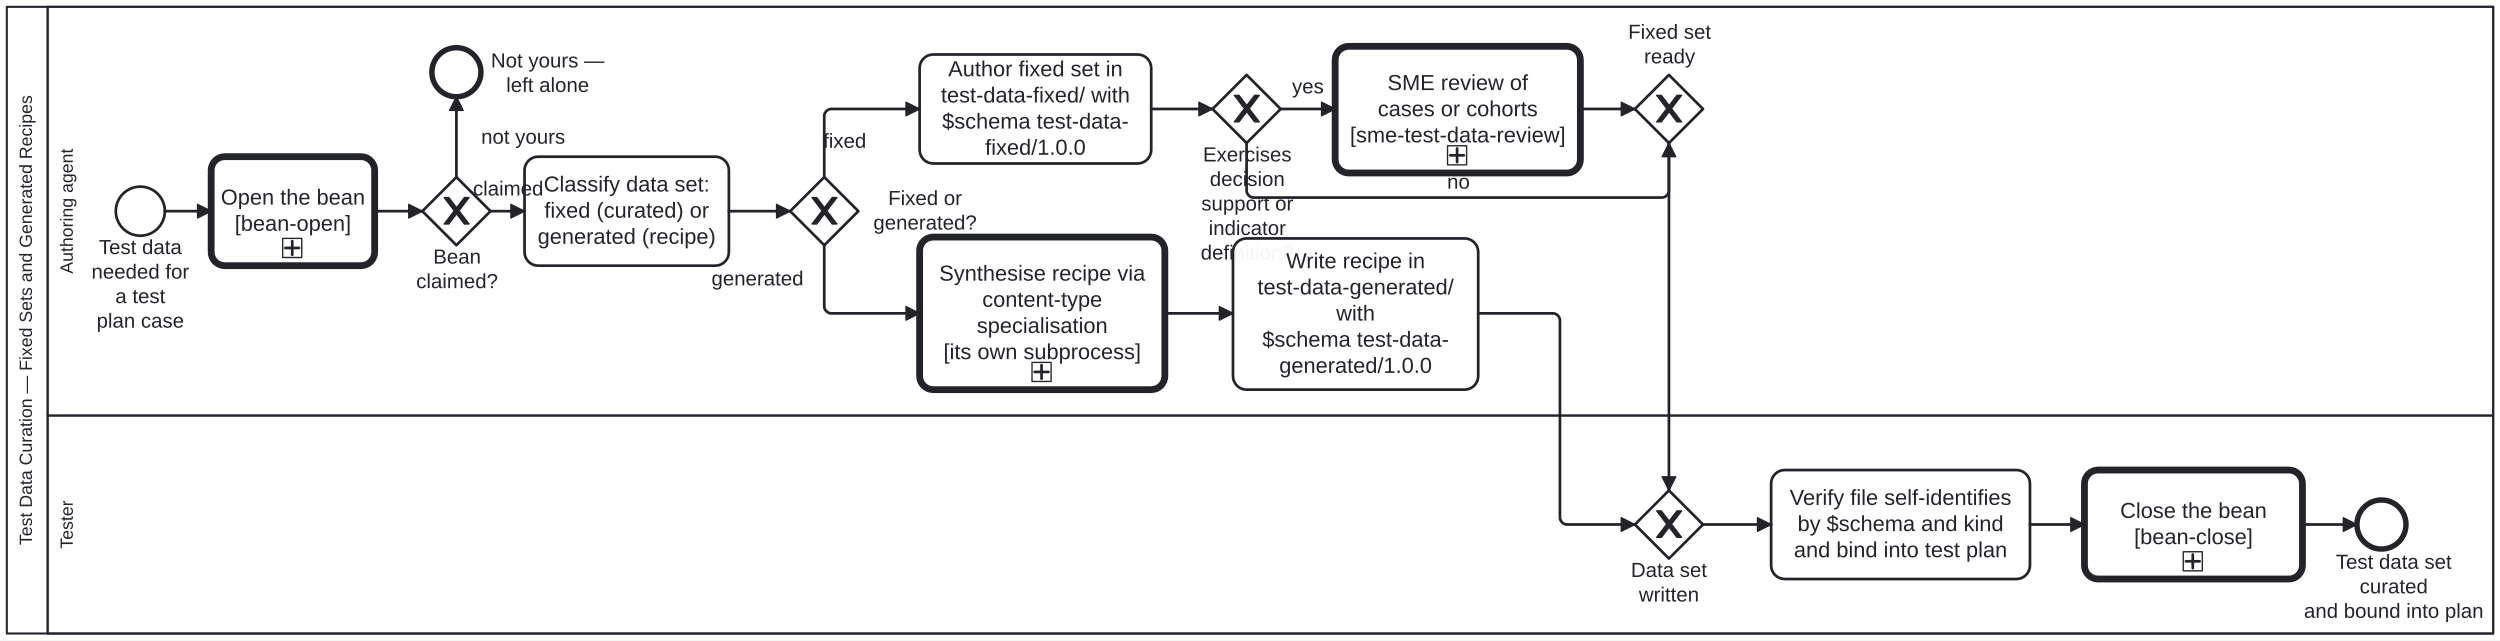
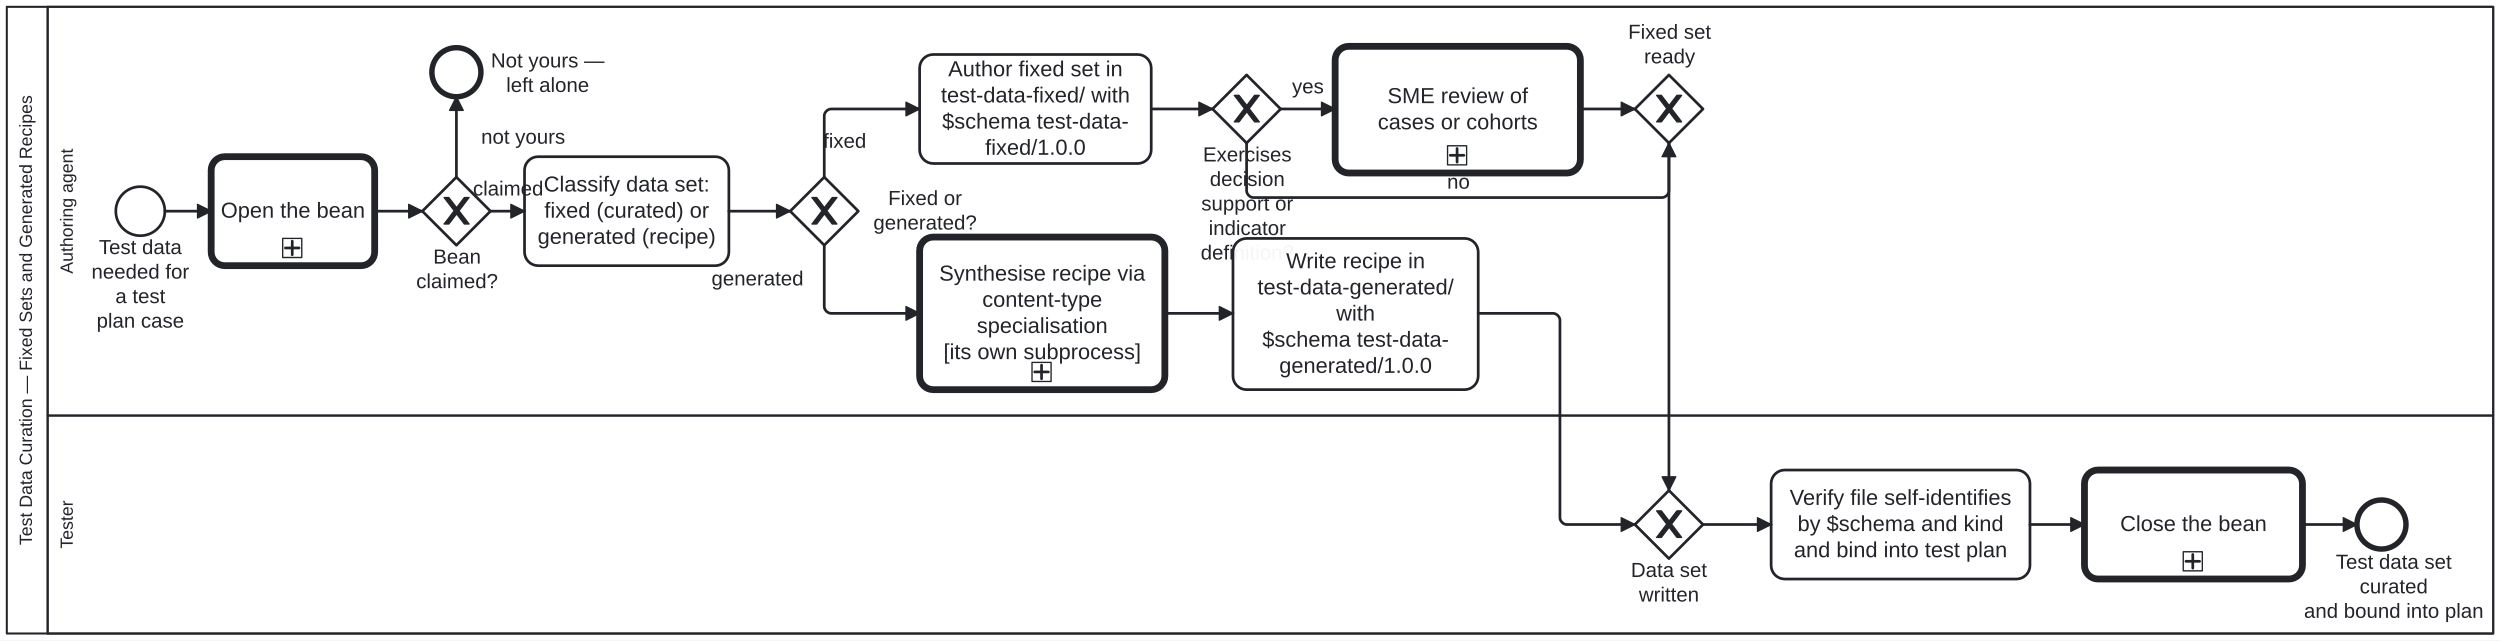
<svg xmlns="http://www.w3.org/2000/svg" width="100%" style="max-width:100%;height:auto" viewBox="115 55 1835 470" version="1.1">
  <rect x="115" y="55" width="1835" height="470" fill="#ffffff" />
  <g class="djs-group">
    <g class="djs-element djs-shape" data-element-id="Participant_TestDataCuration" style="display: block;" transform="matrix(1 0 0 1 120 60)">
      <g class="djs-visual">
        <rect x="0" y="0" width="1825" height="460" rx="0" ry="0" style="stroke-linecap: round; stroke-linejoin: round; stroke: rgb(34, 36, 42); stroke-width: 1.5px; fill: white; fill-opacity: 0.95;" />
        <path style="fill: none; stroke-linecap: round; stroke-linejoin: round; stroke: rgb(34, 36, 42); stroke-width: 1.5px;" d="M30,0L30,460" />
        <text lineHeight="1.05" class="djs-label" transform="matrix(-1.83697e-16 -1 1 -1.83697e-16 0 460)" style="font-family: Arial, sans-serif; font-size: 13px; font-weight: normal; fill: rgb(34, 36, 42);">
          <tspan x="64.888" y="18.413">Test Data Curation — Fixed Sets and Generated Recipes</tspan>
        </text>
      </g>
      <rect class="djs-hit djs-hit-all" x="0" y="0" width="1825" height="460" style="fill: none; stroke-opacity: 0; stroke: white; stroke-width: 15px;" />
    </g>
    <g class="djs-children">
      <g class="djs-group">
        <g class="djs-element djs-shape" data-element-id="Lane_Tester" style="display: block;" transform="matrix(1 0 0 1 150 360)">
          <g class="djs-visual">
            <rect x="0" y="0" width="1795" height="160" rx="0" ry="0" style="stroke-linecap: round; stroke-linejoin: round; stroke: rgb(34, 36, 42); stroke-width: 1.5px; fill: white; fill-opacity: 0.25;" />
            <text lineHeight="1.05" class="djs-label" transform="matrix(-1.83697e-16 -1 1 -1.83697e-16 0 160)" style="font-family: Arial, sans-serif; font-size: 13px; font-weight: normal; fill: rgb(34, 36, 42);">
              <tspan x="62.3" y="18.413">Tester</tspan>
            </text>
          </g>
          <rect class="djs-hit djs-hit-all" x="0" y="0" width="1795" height="160" style="fill: none; stroke-opacity: 0; stroke: white; stroke-width: 15px;" />
        </g>
      </g>
      <g class="djs-group">
        <g class="djs-element djs-shape" data-element-id="Lane_Author" style="display: block;" transform="matrix(1 0 0 1 150 60)">
          <g class="djs-visual">
            <rect x="0" y="0" width="1795" height="300" rx="0" ry="0" style="stroke-linecap: round; stroke-linejoin: round; stroke: rgb(34, 36, 42); stroke-width: 1.5px; fill: white; fill-opacity: 0.25;" />
            <text lineHeight="1.05" class="djs-label" transform="matrix(-1.83697e-16 -1 1 -1.83697e-16 0 300)" style="font-family: Arial, sans-serif; font-size: 13px; font-weight: normal; fill: rgb(34, 36, 42);">
              <tspan x="104.103" y="18.413">Authoring agent</tspan>
            </text>
          </g>
          <rect class="djs-hit djs-hit-all" x="0" y="0" width="1795" height="300" style="fill: none; stroke-opacity: 0; stroke: white; stroke-width: 15px;" />
        </g>
      </g>
      <g class="djs-group">
        <g class="djs-element djs-shape" data-element-id="Start_Curation" style="display: block;" transform="matrix(1 0 0 1 200 192)">
          <g class="djs-visual">
            <circle cx="18" cy="18" r="18" style="stroke-linecap: round; stroke-linejoin: round; stroke: rgb(34, 36, 42); stroke-width: 2px; fill: white; fill-opacity: 0.95;" />
          </g>
          <rect class="djs-hit djs-hit-all" x="0" y="0" width="36" height="36" style="fill: none; stroke-opacity: 0; stroke: white; stroke-width: 15px;" />
        </g>
      </g>
      <g class="djs-group">
        <g class="djs-element djs-shape" data-element-id="Start_Curation_label" style="display: block;" transform="matrix(1 0 0 1 182 228)">
          <g class="djs-visual">
            <text lineHeight="1.2" class="djs-label" style="font-family: Arial, sans-serif; font-size: 15px; font-weight: normal; fill: rgb(34, 36, 42);">
              <tspan x="5.564" y="13.5">Test data </tspan>
              <tspan x="0.137" y="31.5">needed for</tspan>
              <tspan x="17.656" y="49.5">a test </tspan>
              <tspan x="3.894" y="67.5">plan case</tspan>
            </text>
          </g>
          <rect class="djs-hit djs-hit-all" x="0" y="0" width="72" height="72" style="fill: none; stroke-opacity: 0; stroke: white; stroke-width: 15px;" />
        </g>
      </g>
      <g class="djs-group">
        <g class="djs-element djs-shape" data-element-id="Task_ClassifySet" style="display: block;" transform="matrix(1 0 0 1 500 170)">
          <g class="djs-visual">
            <rect x="0" y="0" width="150" height="80" rx="10" ry="10" style="stroke-linecap: round; stroke-linejoin: round; stroke: rgb(34, 36, 42); stroke-width: 2px; fill: white; fill-opacity: 0.95;" />
            <text lineHeight="1.2" class="djs-label" style="font-family: Arial, sans-serif; font-size: 16px; font-weight: normal; fill: rgb(34, 36, 42);">
              <tspan x="14.086" y="25.6">Classify data set:</tspan>
              <tspan x="14.531" y="44.8">fixed (curated) or</tspan>
              <tspan x="9.629" y="64">generated (recipe)</tspan>
            </text>
          </g>
          <rect class="djs-hit djs-hit-all" x="0" y="0" width="150" height="80" style="fill: none; stroke-opacity: 0; stroke: white; stroke-width: 15px;" />
        </g>
      </g>
      <g class="djs-group">
        <g class="djs-element djs-shape" data-element-id="GW_SetKind" style="display: block;" transform="matrix(1 0 0 1 695 185)">
          <g class="djs-visual">
            <polygon points="25,0 50,25 25,50 0,25" style="stroke-linecap: round; stroke-linejoin: round; stroke: rgb(34, 36, 42); stroke-width: 2px; fill: white; fill-opacity: 0.95;" />
            <path d="m 16,15 7.429,9.714 -7.429,9.714 3.429,0 5.714,-7.464 5.714,7.464 3.429,0 -7.429,-9.714 7.429,-9.714 -3.429,0 -5.714,7.464 -5.714,-7.464 -3.429,0 z" style="fill: rgb(34, 36, 42); stroke-linecap: round; stroke-linejoin: round; stroke: rgb(34, 36, 42); stroke-width: 1px;" />
          </g>
          <rect class="djs-hit djs-hit-all" x="0" y="0" width="50" height="50" style="fill: none; stroke-opacity: 0; stroke: white; stroke-width: 15px;" />
        </g>
      </g>
      <g class="djs-group">
        <g class="djs-element djs-shape" data-element-id="GW_SetKind_label" style="display: block;" transform="matrix(1 0 0 1 756 192)">
          <g class="djs-visual">
            <text lineHeight="1.2" class="djs-label" style="font-family: Arial, sans-serif; font-size: 15px; font-weight: normal; fill: rgb(34, 36, 42);">
              <tspan x="10.908" y="13.5">Fixed or</tspan>
              <tspan x="0.05" y="31.5">generated?</tspan>
            </text>
          </g>
          <rect class="djs-hit djs-hit-all" x="0" y="0" width="76" height="36" style="fill: none; stroke-opacity: 0; stroke: white; stroke-width: 15px;" />
        </g>
      </g>
      <g class="djs-group">
        <g class="djs-element djs-shape" data-element-id="Task_CurateFixed" style="display: block;" transform="matrix(1 0 0 1 790 95)">
          <g class="djs-visual">
            <rect x="0" y="0" width="170" height="80" rx="10" ry="10" style="stroke-linecap: round; stroke-linejoin: round; stroke: rgb(34, 36, 42); stroke-width: 2px; fill: white; fill-opacity: 0.95;" />
            <text lineHeight="1.2" class="djs-label" style="font-family: Arial, sans-serif; font-size: 16px; font-weight: normal; fill: rgb(34, 36, 42);">
              <tspan x="20.965" y="16">Author fixed set in</tspan>
              <tspan x="15.637" y="35.2">test-data-fixed/ with</tspan>
              <tspan x="16.523" y="54.4">$schema test-data-</tspan>
              <tspan x="48.086" y="73.6">fixed/1.0.0</tspan>
            </text>
          </g>
          <rect class="djs-hit djs-hit-all" x="0" y="0" width="170" height="80" style="fill: none; stroke-opacity: 0; stroke: white; stroke-width: 15px;" />
        </g>
      </g>
      <g class="djs-group">
        <g class="djs-element djs-shape" data-element-id="GW_NeedsSmeReview" style="display: block;" transform="matrix(1 0 0 1 1005 110)">
          <g class="djs-visual">
            <polygon points="25,0 50,25 25,50 0,25" style="stroke-linecap: round; stroke-linejoin: round; stroke: rgb(34, 36, 42); stroke-width: 2px; fill: white; fill-opacity: 0.95;" />
            <path d="m 16,15 7.429,9.714 -7.429,9.714 3.429,0 5.714,-7.464 5.714,7.464 3.429,0 -7.429,-9.714 7.429,-9.714 -3.429,0 -5.714,7.464 -5.714,-7.464 -3.429,0 z" style="fill: rgb(34, 36, 42); stroke-linecap: round; stroke-linejoin: round; stroke: rgb(34, 36, 42); stroke-width: 1px;" />
          </g>
          <rect class="djs-hit djs-hit-all" x="0" y="0" width="50" height="50" style="fill: none; stroke-opacity: 0; stroke: white; stroke-width: 15px;" />
        </g>
      </g>
      <g class="djs-group">
        <g class="djs-element djs-shape" data-element-id="GW_NeedsSmeReview_label" style="display: block;" transform="matrix(1 0 0 1 996 160)">
          <g class="djs-visual">
            <text lineHeight="1.2" class="djs-label" style="font-family: Arial, sans-serif; font-size: 15px; font-weight: normal; fill: rgb(34, 36, 42);">
              <tspan x="1.991" y="13.5">Exercises</tspan>
              <tspan x="6.983" y="31.5">decision</tspan>
              <tspan x="0.732" y="49.5">support or</tspan>
              <tspan x="6.152" y="67.5">indicator</tspan>
              <tspan x="0.307" y="85.5">definition?</tspan>
            </text>
          </g>
          <rect class="djs-hit djs-hit-all" x="0" y="0" width="69" height="90" style="fill: none; stroke-opacity: 0; stroke: white; stroke-width: 15px;" />
        </g>
      </g>
      <g class="djs-group">
        <a class="fa-subprocess-link" href="https://litlfred.github.io/folio-assistant/cat-harness/process/Process_SmeTestDataReview" target="_top">
          <g class="djs-element djs-shape" data-element-id="Call_SmeReview" style="display: block;" transform="matrix(1 0 0 1 1095 89)">
            <g class="djs-visual">
              <rect x="0" y="0" width="180" height="93" rx="10" ry="10" style="stroke-linecap: round; stroke-linejoin: round; stroke: rgb(34, 36, 42); stroke-width: 5px; fill: white; fill-opacity: 0.95;" />
              <text lineHeight="1.2" class="djs-label" style="font-family: Arial, sans-serif; font-size: 16px; font-weight: normal; fill: rgb(34, 36, 42);">
-                 <tspan x="38.43" y="32.1">SME review of</tspan>
-                 <tspan x="31.309" y="51.3">cases or cohorts</tspan>
-                 <tspan x="10.867" y="70.5">[sme-test-data-review]</tspan>
+                 <tspan x="38.43" y="41.7">SME review of</tspan>
+                 <tspan x="31.309" y="60.9">cases or cohorts</tspan>
              </text>
              <rect x="0" y="0" width="14" height="14" rx="0" ry="0" style="stroke-linecap: round; stroke-linejoin: round; stroke: rgb(34, 36, 42); stroke-width: 1px; fill: white;" transform="matrix(1 0 0 1 82.5 73)" />
              <path data-marker="sub-process" d="m82.5,73 m 7,2 l 0,10 m -5,-5 l 10,0" style="fill: white; stroke-linecap: round; stroke-linejoin: round; stroke: rgb(34, 36, 42); stroke-width: 2px;" />
            </g>
            <rect class="djs-hit djs-hit-all" x="0" y="0" width="180" height="93" style="fill: none; stroke-opacity: 0; stroke: white; stroke-width: 15px;" />
          </g>
        </a>
      </g>
      <g class="djs-group">
        <g class="djs-element djs-shape" data-element-id="GW_JoinFixed" style="display: block;" transform="matrix(1 0 0 1 1315 110)">
          <g class="djs-visual">
            <polygon points="25,0 50,25 25,50 0,25" style="stroke-linecap: round; stroke-linejoin: round; stroke: rgb(34, 36, 42); stroke-width: 2px; fill: white; fill-opacity: 0.95;" />
            <path d="m 16,15 7.429,9.714 -7.429,9.714 3.429,0 5.714,-7.464 5.714,7.464 3.429,0 -7.429,-9.714 7.429,-9.714 -3.429,0 -5.714,7.464 -5.714,-7.464 -3.429,0 z" style="fill: rgb(34, 36, 42); stroke-linecap: round; stroke-linejoin: round; stroke: rgb(34, 36, 42); stroke-width: 1px;" />
          </g>
          <rect class="djs-hit djs-hit-all" x="0" y="0" width="50" height="50" style="fill: none; stroke-opacity: 0; stroke: white; stroke-width: 15px;" />
        </g>
      </g>
      <g class="djs-group">
        <g class="djs-element djs-shape" data-element-id="GW_JoinFixed_label" style="display: block;" transform="matrix(1 0 0 1 1310 70)">
          <g class="djs-visual">
            <text lineHeight="1.2" class="djs-label" style="font-family: Arial, sans-serif; font-size: 15px; font-weight: normal; fill: rgb(34, 36, 42);">
              <tspan x="0.072" y="13.5">Fixed set</tspan>
              <tspan x="11.739" y="31.5">ready</tspan>
            </text>
          </g>
          <rect class="djs-hit djs-hit-all" x="0" y="0" width="61" height="36" style="fill: none; stroke-opacity: 0; stroke: white; stroke-width: 15px;" />
        </g>
      </g>
      <g class="djs-group">
        <g class="djs-element djs-shape" data-element-id="Call_ContentTypeSpecialisation" style="display: block;" transform="matrix(1 0 0 1 790 229)">
          <g class="djs-visual">
            <rect x="0" y="0" width="180" height="112" rx="10" ry="10" style="stroke-linecap: round; stroke-linejoin: round; stroke: rgb(34, 36, 42); stroke-width: 5px; fill: white; fill-opacity: 0.95;" />
            <text lineHeight="1.2" class="djs-label" style="font-family: Arial, sans-serif; font-size: 16px; font-weight: normal; fill: rgb(34, 36, 42);">
              <tspan x="14.406" y="32">Synthesise recipe via</tspan>
              <tspan x="45.973" y="51.2">content-type </tspan>
              <tspan x="41.973" y="70.4">specialisation</tspan>
              <tspan x="17.523" y="89.6">[its own subprocess]</tspan>
            </text>
            <rect x="0" y="0" width="14" height="14" rx="0" ry="0" style="stroke-linecap: round; stroke-linejoin: round; stroke: rgb(34, 36, 42); stroke-width: 1px; fill: white;" transform="matrix(1 0 0 1 82.5 92)" />
            <path data-marker="sub-process" d="m82.5,92 m 7,2 l 0,10 m -5,-5 l 10,0" style="fill: white; stroke-linecap: round; stroke-linejoin: round; stroke: rgb(34, 36, 42); stroke-width: 2px;" />
          </g>
          <rect class="djs-hit djs-hit-all" x="0" y="0" width="180" height="112" style="fill: none; stroke-opacity: 0; stroke: white; stroke-width: 15px;" />
        </g>
      </g>
      <g class="djs-group">
        <g class="djs-element djs-shape" data-element-id="Task_WriteRecipe" style="display: block;" transform="matrix(1 0 0 1 1020 230)">
          <g class="djs-visual">
            <rect x="0" y="0" width="180" height="111" rx="10" ry="10" style="stroke-linecap: round; stroke-linejoin: round; stroke: rgb(34, 36, 42); stroke-width: 2px; fill: white; fill-opacity: 0.95;" />
            <text lineHeight="1.2" class="djs-label" style="font-family: Arial, sans-serif; font-size: 16px; font-weight: normal; fill: rgb(34, 36, 42);">
              <tspan x="39.02" y="21.9">Write recipe in</tspan>
              <tspan x="17.953" y="41.1">test-data-generated/ </tspan>
              <tspan x="75.773" y="60.3">with</tspan>
              <tspan x="21.523" y="79.5">$schema test-data-</tspan>
              <tspan x="33.953" y="98.7">generated/1.0.0</tspan>
            </text>
          </g>
          <rect class="djs-hit djs-hit-all" x="0" y="0" width="180" height="111" style="fill: none; stroke-opacity: 0; stroke: white; stroke-width: 15px;" />
        </g>
      </g>
      <g class="djs-group">
        <g class="djs-element djs-shape" data-element-id="GW_MergeKind" style="display: block;" transform="matrix(1 0 0 1 1315 415)">
          <g class="djs-visual">
            <polygon points="25,0 50,25 25,50 0,25" style="stroke-linecap: round; stroke-linejoin: round; stroke: rgb(34, 36, 42); stroke-width: 2px; fill: white; fill-opacity: 0.95;" />
            <path d="m 16,15 7.429,9.714 -7.429,9.714 3.429,0 5.714,-7.464 5.714,7.464 3.429,0 -7.429,-9.714 7.429,-9.714 -3.429,0 -5.714,7.464 -5.714,-7.464 -3.429,0 z" style="fill: rgb(34, 36, 42); stroke-linecap: round; stroke-linejoin: round; stroke: rgb(34, 36, 42); stroke-width: 1px;" />
          </g>
          <rect class="djs-hit djs-hit-all" x="0" y="0" width="50" height="50" style="fill: none; stroke-opacity: 0; stroke: white; stroke-width: 15px;" />
        </g>
      </g>
      <g class="djs-group">
        <g class="djs-element djs-shape" data-element-id="GW_MergeKind_label" style="display: block;" transform="matrix(1 0 0 1 1312 465)">
          <g class="djs-visual">
            <text lineHeight="1.2" class="djs-label" style="font-family: Arial, sans-serif; font-size: 15px; font-weight: normal; fill: rgb(34, 36, 42);">
              <tspan x="0.069" y="13.5">Data set</tspan>
              <tspan x="5.91" y="31.5">written</tspan>
            </text>
          </g>
          <rect class="djs-hit djs-hit-all" x="0" y="0" width="56" height="36" style="fill: none; stroke-opacity: 0; stroke: white; stroke-width: 15px;" />
        </g>
      </g>
      <g class="djs-group">
        <g class="djs-element djs-shape" data-element-id="Task_VerifySelfIdentifying" style="display: block;" transform="matrix(1 0 0 1 1415 400)">
          <g class="djs-visual">
            <rect x="0" y="0" width="190" height="80" rx="10" ry="10" style="stroke-linecap: round; stroke-linejoin: round; stroke: rgb(34, 36, 42); stroke-width: 2px; fill: white; fill-opacity: 0.95;" />
            <text lineHeight="1.2" class="djs-label" style="font-family: Arial, sans-serif; font-size: 16px; font-weight: normal; fill: rgb(34, 36, 42);">
              <tspan x="13.633" y="25.6">Verify file self-identifies</tspan>
              <tspan x="19.398" y="44.8">by $schema and kind</tspan>
              <tspan x="16.719" y="64">and bind into test plan</tspan>
            </text>
          </g>
          <rect class="djs-hit djs-hit-all" x="0" y="0" width="190" height="80" style="fill: none; stroke-opacity: 0; stroke: white; stroke-width: 15px;" />
        </g>
      </g>
      <g class="djs-group">
        <g class="djs-element djs-shape" data-element-id="End_Curated" style="display: block;" transform="matrix(1 0 0 1 1845 422)">
          <g class="djs-visual">
            <circle cx="18" cy="18" r="18" style="stroke-linecap: round; stroke-linejoin: round; stroke: rgb(34, 36, 42); stroke-width: 4px; fill: white; fill-opacity: 0.95;" />
          </g>
          <rect class="djs-hit djs-hit-all" x="0" y="0" width="36" height="36" style="fill: none; stroke-opacity: 0; stroke: white; stroke-width: 15px;" />
        </g>
      </g>
      <g class="djs-group">
        <g class="djs-element djs-shape" data-element-id="End_Curated_label" style="display: block;" transform="matrix(1 0 0 1 1806 459)">
          <g class="djs-visual">
            <text lineHeight="1.2" class="djs-label" style="font-family: Arial, sans-serif; font-size: 15px; font-weight: normal; fill: rgb(34, 36, 42);">
              <tspan x="23.476" y="13.5">Test data set </tspan>
              <tspan x="40.984" y="31.5">curated</tspan>
              <tspan x="0.108" y="49.5">and bound into plan</tspan>
            </text>
          </g>
          <rect class="djs-hit djs-hit-all" x="0" y="0" width="132" height="54" style="fill: none; stroke-opacity: 0; stroke: white; stroke-width: 15px;" />
        </g>
      </g>
      <g class="djs-group">
        <a class="fa-subprocess-link" href="https://litlfred.github.io/folio-assistant/cat-harness/process/Process_BeanOpen" target="_top">
          <g class="djs-element djs-shape" data-element-id="Call_BeanOpen" style="display: block;" transform="matrix(1 0 0 1 270 170)">
            <g class="djs-visual">
              <rect x="0" y="0" width="120" height="80" rx="10" ry="10" style="stroke-linecap: round; stroke-linejoin: round; stroke: rgb(34, 36, 42); stroke-width: 5px; fill: white; fill-opacity: 0.95;" />
              <text lineHeight="1.2" class="djs-label" style="font-family: Arial, sans-serif; font-size: 16px; font-weight: normal; fill: rgb(34, 36, 42);">
-                 <tspan x="7.066" y="35.2">Open the bean</tspan>
-                 <tspan x="17.297" y="54.4">[bean-open]</tspan>
+                 <tspan x="7.066" y="44.8">Open the bean</tspan>
              </text>
              <rect x="0" y="0" width="14" height="14" rx="0" ry="0" style="stroke-linecap: round; stroke-linejoin: round; stroke: rgb(34, 36, 42); stroke-width: 1px; fill: white;" transform="matrix(1 0 0 1 52.5 60)" />
              <path data-marker="sub-process" d="m52.5,60 m 7,2 l 0,10 m -5,-5 l 10,0" style="fill: white; stroke-linecap: round; stroke-linejoin: round; stroke: rgb(34, 36, 42); stroke-width: 2px;" />
            </g>
            <rect class="djs-hit djs-hit-all" x="0" y="0" width="120" height="80" style="fill: none; stroke-opacity: 0; stroke: white; stroke-width: 15px;" />
          </g>
        </a>
      </g>
      <g class="djs-group">
        <g class="djs-element djs-shape" data-element-id="GW_BeanYours" style="display: block;" transform="matrix(1 0 0 1 425 185)">
          <g class="djs-visual">
            <polygon points="25,0 50,25 25,50 0,25" style="stroke-linecap: round; stroke-linejoin: round; stroke: rgb(34, 36, 42); stroke-width: 2px; fill: white; fill-opacity: 0.95;" />
            <path d="m 16,15 7.429,9.714 -7.429,9.714 3.429,0 5.714,-7.464 5.714,7.464 3.429,0 -7.429,-9.714 7.429,-9.714 -3.429,0 -5.714,7.464 -5.714,-7.464 -3.429,0 z" style="fill: rgb(34, 36, 42); stroke-linecap: round; stroke-linejoin: round; stroke: rgb(34, 36, 42); stroke-width: 1px;" />
          </g>
          <rect class="djs-hit djs-hit-all" x="0" y="0" width="50" height="50" style="fill: none; stroke-opacity: 0; stroke: white; stroke-width: 15px;" />
        </g>
      </g>
      <g class="djs-group">
        <g class="djs-element djs-shape" data-element-id="GW_BeanYours_label" style="display: block;" transform="matrix(1 0 0 1 420 235)">
          <g class="djs-visual">
            <text lineHeight="1.2" class="djs-label" style="font-family: Arial, sans-serif; font-size: 15px; font-weight: normal; fill: rgb(34, 36, 42);">
              <tspan x="12.984" y="13.5">Bean </tspan>
              <tspan x="0.485" y="31.5">claimed?</tspan>
            </text>
          </g>
          <rect class="djs-hit djs-hit-all" x="0" y="0" width="61" height="36" style="fill: none; stroke-opacity: 0; stroke: white; stroke-width: 15px;" />
        </g>
      </g>
      <g class="djs-group">
        <g class="djs-element djs-shape" data-element-id="End_BeanNotYours" style="display: block;" transform="matrix(1 0 0 1 432 90)">
          <g class="djs-visual">
            <circle cx="18" cy="18" r="18" style="stroke-linecap: round; stroke-linejoin: round; stroke: rgb(34, 36, 42); stroke-width: 4px; fill: white; fill-opacity: 0.95;" />
          </g>
          <rect class="djs-hit djs-hit-all" x="0" y="0" width="36" height="36" style="fill: none; stroke-opacity: 0; stroke: white; stroke-width: 15px;" />
        </g>
      </g>
      <g class="djs-group">
        <g class="djs-element djs-shape" data-element-id="End_BeanNotYours_label" style="display: block;" transform="matrix(1 0 0 1 475 91)">
          <g class="djs-visual">
            <text lineHeight="1.2" class="djs-label" style="font-family: Arial, sans-serif; font-size: 15px; font-weight: normal; fill: rgb(34, 36, 42);">
              <tspan x="0.322" y="13.5">Not yours —</tspan>
              <tspan x="11.561" y="31.5">left alone</tspan>
            </text>
          </g>
          <rect class="djs-hit djs-hit-all" x="0" y="0" width="84" height="36" style="fill: none; stroke-opacity: 0; stroke: white; stroke-width: 15px;" />
        </g>
      </g>
      <g class="djs-group">
        <a class="fa-subprocess-link" href="https://litlfred.github.io/folio-assistant/cat-harness/process/Process_BeanClose" target="_top">
          <g class="djs-element djs-shape" data-element-id="Call_BeanClose" style="display: block;" transform="matrix(1 0 0 1 1645 400)">
            <g class="djs-visual">
              <rect x="0" y="0" width="160" height="80" rx="10" ry="10" style="stroke-linecap: round; stroke-linejoin: round; stroke: rgb(34, 36, 42); stroke-width: 5px; fill: white; fill-opacity: 0.95;" />
              <text lineHeight="1.2" class="djs-label" style="font-family: Arial, sans-serif; font-size: 16px; font-weight: normal; fill: rgb(34, 36, 42);">
-                 <tspan x="26.184" y="35.2">Close the bean</tspan>
-                 <tspan x="36.418" y="54.4">[bean-close]</tspan>
+                 <tspan x="26.184" y="44.8">Close the bean</tspan>
              </text>
              <rect x="0" y="0" width="14" height="14" rx="0" ry="0" style="stroke-linecap: round; stroke-linejoin: round; stroke: rgb(34, 36, 42); stroke-width: 1px; fill: white;" transform="matrix(1 0 0 1 72.5 60)" />
              <path data-marker="sub-process" d="m72.5,60 m 7,2 l 0,10 m -5,-5 l 10,0" style="fill: white; stroke-linecap: round; stroke-linejoin: round; stroke: rgb(34, 36, 42); stroke-width: 2px;" />
            </g>
            <rect class="djs-hit djs-hit-all" x="0" y="0" width="160" height="80" style="fill: none; stroke-opacity: 0; stroke: white; stroke-width: 15px;" />
          </g>
        </a>
      </g>
      <g class="djs-group">
        <g class="djs-element djs-connection" data-element-id="Flow_1" style="display: block;">
          <g class="djs-visual">
            <defs>
              <marker id="folio-marker-1" viewBox="0 0 20 20" refX="11" refY="10" markerWidth="10" markerHeight="10" orient="auto">
                <path d="M 1 5 L 11 10 L 1 15 Z" style="stroke-linecap: round; stroke-linejoin: round; stroke: rgb(34, 36, 42); stroke-width: 1px; fill: rgb(34, 36, 42);" />
              </marker>
            </defs>
            <path data-corner-radius="5" style="fill: none; stroke-linecap: round; stroke-linejoin: round; stroke: rgb(34, 36, 42); stroke-width: 2px; marker-end: url('#folio-marker-1');" d="M236,210L270,210" />
          </g>
          <path d="M236,210L270,210" class="djs-hit djs-hit-stroke" style="fill: none; stroke-opacity: 0; stroke: white; stroke-width: 15px;" />
        </g>
      </g>
      <g class="djs-group">
        <g class="djs-element djs-connection" data-element-id="SF_Bean_2" style="display: block;">
          <g class="djs-visual">
            <defs>
              <marker id="folio-marker-2" viewBox="0 0 20 20" refX="11" refY="10" markerWidth="10" markerHeight="10" orient="auto">
                <path d="M 1 5 L 11 10 L 1 15 Z" style="stroke-linecap: round; stroke-linejoin: round; stroke: rgb(34, 36, 42); stroke-width: 1px; fill: rgb(34, 36, 42);" />
              </marker>
            </defs>
            <path data-corner-radius="5" style="fill: none; stroke-linecap: round; stroke-linejoin: round; stroke: rgb(34, 36, 42); stroke-width: 2px; marker-end: url('#folio-marker-2');" d="M390,210L425,210" />
          </g>
          <path d="M390,210L425,210" class="djs-hit djs-hit-stroke" style="fill: none; stroke-opacity: 0; stroke: white; stroke-width: 15px;" />
        </g>
      </g>
      <g class="djs-group">
        <g class="djs-element djs-connection" data-element-id="SF_Bean_1" style="display: block;">
          <g class="djs-visual">
            <defs>
              <marker id="folio-marker-3" viewBox="0 0 20 20" refX="11" refY="10" markerWidth="10" markerHeight="10" orient="auto">
                <path d="M 1 5 L 11 10 L 1 15 Z" style="stroke-linecap: round; stroke-linejoin: round; stroke: rgb(34, 36, 42); stroke-width: 1px; fill: rgb(34, 36, 42);" />
              </marker>
            </defs>
            <path data-corner-radius="5" style="fill: none; stroke-linecap: round; stroke-linejoin: round; stroke: rgb(34, 36, 42); stroke-width: 2px; marker-end: url('#folio-marker-3');" d="M475,210L500,210" />
          </g>
          <path d="M475,210L500,210" class="djs-hit djs-hit-stroke" style="fill: none; stroke-opacity: 0; stroke: white; stroke-width: 15px;" />
        </g>
      </g>
      <g class="djs-group">
        <g class="djs-element djs-shape" data-element-id="SF_Bean_1_label" style="display: block;" transform="matrix(1 0 0 1 462 185)">
          <g class="djs-visual">
            <text lineHeight="1.2" class="djs-label" style="font-family: Arial, sans-serif; font-size: 15px; font-weight: normal; fill: rgb(34, 36, 42);">
              <tspan x="0.156" y="13.5">claimed</tspan>
            </text>
          </g>
          <rect class="djs-hit djs-hit-all" x="0" y="0" width="52" height="18" style="fill: none; stroke-opacity: 0; stroke: white; stroke-width: 15px;" />
        </g>
      </g>
      <g class="djs-group">
        <g class="djs-element djs-connection" data-element-id="SF_Bean_3" style="display: block;">
          <g class="djs-visual">
            <defs>
              <marker id="folio-marker-4" viewBox="0 0 20 20" refX="11" refY="10" markerWidth="10" markerHeight="10" orient="auto">
                <path d="M 1 5 L 11 10 L 1 15 Z" style="stroke-linecap: round; stroke-linejoin: round; stroke: rgb(34, 36, 42); stroke-width: 1px; fill: rgb(34, 36, 42);" />
              </marker>
            </defs>
            <path data-corner-radius="5" style="fill: none; stroke-linecap: round; stroke-linejoin: round; stroke: rgb(34, 36, 42); stroke-width: 2px; marker-end: url('#folio-marker-4');" d="M450,185L450,126" />
          </g>
          <path d="M450,185L450,126" class="djs-hit djs-hit-stroke" style="fill: none; stroke-opacity: 0; stroke: white; stroke-width: 15px;" />
        </g>
      </g>
      <g class="djs-group">
        <g class="djs-element djs-shape" data-element-id="SF_Bean_3_label" style="display: block;" transform="matrix(1 0 0 1 468 147)">
          <g class="djs-visual">
            <text lineHeight="1.2" class="djs-label" style="font-family: Arial, sans-serif; font-size: 15px; font-weight: normal; fill: rgb(34, 36, 42);">
              <tspan x="0.15" y="13.5">not yours</tspan>
            </text>
          </g>
          <rect class="djs-hit djs-hit-all" x="0" y="0" width="62" height="18" style="fill: none; stroke-opacity: 0; stroke: white; stroke-width: 15px;" />
        </g>
      </g>
      <g class="djs-group">
        <g class="djs-element djs-connection" data-element-id="Flow_2" style="display: block;">
          <g class="djs-visual">
            <defs>
              <marker id="folio-marker-5" viewBox="0 0 20 20" refX="11" refY="10" markerWidth="10" markerHeight="10" orient="auto">
                <path d="M 1 5 L 11 10 L 1 15 Z" style="stroke-linecap: round; stroke-linejoin: round; stroke: rgb(34, 36, 42); stroke-width: 1px; fill: rgb(34, 36, 42);" />
              </marker>
            </defs>
            <path data-corner-radius="5" style="fill: none; stroke-linecap: round; stroke-linejoin: round; stroke: rgb(34, 36, 42); stroke-width: 2px; marker-end: url('#folio-marker-5');" d="M650,210L695,210" />
          </g>
          <path d="M650,210L695,210" class="djs-hit djs-hit-stroke" style="fill: none; stroke-opacity: 0; stroke: white; stroke-width: 15px;" />
        </g>
      </g>
      <g class="djs-group">
        <g class="djs-element djs-connection" data-element-id="Flow_Fixed" style="display: block;">
          <g class="djs-visual">
            <defs>
              <marker id="folio-marker-6" viewBox="0 0 20 20" refX="11" refY="10" markerWidth="10" markerHeight="10" orient="auto">
                <path d="M 1 5 L 11 10 L 1 15 Z" style="stroke-linecap: round; stroke-linejoin: round; stroke: rgb(34, 36, 42); stroke-width: 1px; fill: rgb(34, 36, 42);" />
              </marker>
            </defs>
            <path data-corner-radius="5" style="fill: none; stroke-linecap: round; stroke-linejoin: round; stroke: rgb(34, 36, 42); stroke-width: 2px; marker-end: url('#folio-marker-6');" d="M720,185L720,140C720,137.5,722.5,135,725,135L790,135" />
          </g>
          <path d="M720,185L720,135L790,135" class="djs-hit djs-hit-stroke" style="fill: none; stroke-opacity: 0; stroke: white; stroke-width: 15px;" />
        </g>
      </g>
      <g class="djs-group">
        <g class="djs-element djs-shape" data-element-id="Flow_Fixed_label" style="display: block;" transform="matrix(1 0 0 1 719 150)">
          <g class="djs-visual">
            <text lineHeight="1.2" class="djs-label" style="font-family: Arial, sans-serif; font-size: 15px; font-weight: normal; fill: rgb(34, 36, 42);">
              <tspan x="0.158" y="13.5">fixed</tspan>
            </text>
          </g>
          <rect class="djs-hit djs-hit-all" x="0" y="0" width="32" height="18" style="fill: none; stroke-opacity: 0; stroke: white; stroke-width: 15px;" />
        </g>
      </g>
      <g class="djs-group">
        <g class="djs-element djs-connection" data-element-id="Flow_Generated" style="display: block;">
          <g class="djs-visual">
            <defs>
              <marker id="folio-marker-7" viewBox="0 0 20 20" refX="11" refY="10" markerWidth="10" markerHeight="10" orient="auto">
                <path d="M 1 5 L 11 10 L 1 15 Z" style="stroke-linecap: round; stroke-linejoin: round; stroke: rgb(34, 36, 42); stroke-width: 1px; fill: rgb(34, 36, 42);" />
              </marker>
            </defs>
            <path data-corner-radius="5" style="fill: none; stroke-linecap: round; stroke-linejoin: round; stroke: rgb(34, 36, 42); stroke-width: 2px; marker-end: url('#folio-marker-7');" d="M720,235L720,280C720,282.5,722.5,285,725,285L790,285" />
          </g>
          <path d="M720,235L720,285L790,285" class="djs-hit djs-hit-stroke" style="fill: none; stroke-opacity: 0; stroke: white; stroke-width: 15px;" />
        </g>
      </g>
      <g class="djs-group">
        <g class="djs-element djs-shape" data-element-id="Flow_Generated_label" style="display: block;" transform="matrix(1 0 0 1 637 251)">
          <g class="djs-visual">
            <text lineHeight="1.2" class="djs-label" style="font-family: Arial, sans-serif; font-size: 15px; font-weight: normal; fill: rgb(34, 36, 42);">
              <tspan x="0.221" y="13.5">generated</tspan>
            </text>
          </g>
          <rect class="djs-hit djs-hit-all" x="0" y="0" width="68" height="18" style="fill: none; stroke-opacity: 0; stroke: white; stroke-width: 15px;" />
        </g>
      </g>
      <g class="djs-group">
        <g class="djs-element djs-connection" data-element-id="Flow_3" style="display: block;">
          <g class="djs-visual">
            <defs>
              <marker id="folio-marker-8" viewBox="0 0 20 20" refX="11" refY="10" markerWidth="10" markerHeight="10" orient="auto">
                <path d="M 1 5 L 11 10 L 1 15 Z" style="stroke-linecap: round; stroke-linejoin: round; stroke: rgb(34, 36, 42); stroke-width: 1px; fill: rgb(34, 36, 42);" />
              </marker>
            </defs>
            <path data-corner-radius="5" style="fill: none; stroke-linecap: round; stroke-linejoin: round; stroke: rgb(34, 36, 42); stroke-width: 2px; marker-end: url('#folio-marker-8');" d="M960,135L1005,135" />
          </g>
          <path d="M960,135L1005,135" class="djs-hit djs-hit-stroke" style="fill: none; stroke-opacity: 0; stroke: white; stroke-width: 15px;" />
        </g>
      </g>
      <g class="djs-group">
        <g class="djs-element djs-connection" data-element-id="Flow_SmeYes" style="display: block;">
          <g class="djs-visual">
            <defs>
              <marker id="folio-marker-9" viewBox="0 0 20 20" refX="11" refY="10" markerWidth="10" markerHeight="10" orient="auto">
                <path d="M 1 5 L 11 10 L 1 15 Z" style="stroke-linecap: round; stroke-linejoin: round; stroke: rgb(34, 36, 42); stroke-width: 1px; fill: rgb(34, 36, 42);" />
              </marker>
            </defs>
            <path data-corner-radius="5" style="fill: none; stroke-linecap: round; stroke-linejoin: round; stroke: rgb(34, 36, 42); stroke-width: 2px; marker-end: url('#folio-marker-9');" d="M1055,135L1095,135" />
          </g>
          <path d="M1055,135L1095,135" class="djs-hit djs-hit-stroke" style="fill: none; stroke-opacity: 0; stroke: white; stroke-width: 15px;" />
        </g>
      </g>
      <g class="djs-group">
        <g class="djs-element djs-shape" data-element-id="Flow_SmeYes_label" style="display: block;" transform="matrix(1 0 0 1 1063 110)">
          <g class="djs-visual">
            <text lineHeight="1.2" class="djs-label" style="font-family: Arial, sans-serif; font-size: 15px; font-weight: normal; fill: rgb(34, 36, 42);">
              <tspan x="0.329" y="13.5">yes</tspan>
            </text>
          </g>
          <rect class="djs-hit djs-hit-all" x="0" y="0" width="24" height="18" style="fill: none; stroke-opacity: 0; stroke: white; stroke-width: 15px;" />
        </g>
      </g>
      <g class="djs-group">
        <g class="djs-element djs-connection" data-element-id="Flow_SmeNo" style="display: block;">
          <g class="djs-visual">
            <defs>
              <marker id="folio-marker-10" viewBox="0 0 20 20" refX="11" refY="10" markerWidth="10" markerHeight="10" orient="auto">
                <path d="M 1 5 L 11 10 L 1 15 Z" style="stroke-linecap: round; stroke-linejoin: round; stroke: rgb(34, 36, 42); stroke-width: 1px; fill: rgb(34, 36, 42);" />
              </marker>
            </defs>
            <path data-corner-radius="5" style="fill: none; stroke-linecap: round; stroke-linejoin: round; stroke: rgb(34, 36, 42); stroke-width: 2px; marker-end: url('#folio-marker-10');" d="M1030,160L1030,195C1030,197.5,1032.5,200,1035,200L1335,200C1337.5,200,1340,197.5,1340,195L1340,160" />
          </g>
          <path d="M1030,160L1030,200L1340,200L1340,160" class="djs-hit djs-hit-stroke" style="fill: none; stroke-opacity: 0; stroke: white; stroke-width: 15px;" />
        </g>
      </g>
      <g class="djs-group">
        <g class="djs-element djs-shape" data-element-id="Flow_SmeNo_label" style="display: block;" transform="matrix(1 0 0 1 1177 180)">
          <g class="djs-visual">
            <text lineHeight="1.2" class="djs-label" style="font-family: Arial, sans-serif; font-size: 15px; font-weight: normal; fill: rgb(34, 36, 42);">
              <tspan x="0.158" y="13.5">no</tspan>
            </text>
          </g>
          <rect class="djs-hit djs-hit-all" x="0" y="0" width="17" height="18" style="fill: none; stroke-opacity: 0; stroke: white; stroke-width: 15px;" />
        </g>
      </g>
      <g class="djs-group">
        <g class="djs-element djs-connection" data-element-id="Flow_4" style="display: block;">
          <g class="djs-visual">
            <defs>
              <marker id="folio-marker-11" viewBox="0 0 20 20" refX="11" refY="10" markerWidth="10" markerHeight="10" orient="auto">
                <path d="M 1 5 L 11 10 L 1 15 Z" style="stroke-linecap: round; stroke-linejoin: round; stroke: rgb(34, 36, 42); stroke-width: 1px; fill: rgb(34, 36, 42);" />
              </marker>
            </defs>
            <path data-corner-radius="5" style="fill: none; stroke-linecap: round; stroke-linejoin: round; stroke: rgb(34, 36, 42); stroke-width: 2px; marker-end: url('#folio-marker-11');" d="M1275,135L1315,135" />
          </g>
          <path d="M1275,135L1315,135" class="djs-hit djs-hit-stroke" style="fill: none; stroke-opacity: 0; stroke: white; stroke-width: 15px;" />
        </g>
      </g>
      <g class="djs-group">
        <g class="djs-element djs-connection" data-element-id="Flow_5" style="display: block;">
          <g class="djs-visual">
            <defs>
              <marker id="folio-marker-12" viewBox="0 0 20 20" refX="11" refY="10" markerWidth="10" markerHeight="10" orient="auto">
                <path d="M 1 5 L 11 10 L 1 15 Z" style="stroke-linecap: round; stroke-linejoin: round; stroke: rgb(34, 36, 42); stroke-width: 1px; fill: rgb(34, 36, 42);" />
              </marker>
            </defs>
            <path data-corner-radius="5" style="fill: none; stroke-linecap: round; stroke-linejoin: round; stroke: rgb(34, 36, 42); stroke-width: 2px; marker-end: url('#folio-marker-12');" d="M1340,160L1340,415" />
          </g>
          <path d="M1340,160L1340,415" class="djs-hit djs-hit-stroke" style="fill: none; stroke-opacity: 0; stroke: white; stroke-width: 15px;" />
        </g>
      </g>
      <g class="djs-group">
        <g class="djs-element djs-connection" data-element-id="Flow_6" style="display: block;">
          <g class="djs-visual">
            <defs>
              <marker id="folio-marker-13" viewBox="0 0 20 20" refX="11" refY="10" markerWidth="10" markerHeight="10" orient="auto">
                <path d="M 1 5 L 11 10 L 1 15 Z" style="stroke-linecap: round; stroke-linejoin: round; stroke: rgb(34, 36, 42); stroke-width: 1px; fill: rgb(34, 36, 42);" />
              </marker>
            </defs>
            <path data-corner-radius="5" style="fill: none; stroke-linecap: round; stroke-linejoin: round; stroke: rgb(34, 36, 42); stroke-width: 2px; marker-end: url('#folio-marker-13');" d="M970,285L1020,285" />
          </g>
          <path d="M970,285L1020,285" class="djs-hit djs-hit-stroke" style="fill: none; stroke-opacity: 0; stroke: white; stroke-width: 15px;" />
        </g>
      </g>
      <g class="djs-group">
        <g class="djs-element djs-connection" data-element-id="Flow_7" style="display: block;">
          <g class="djs-visual">
            <defs>
              <marker id="folio-marker-14" viewBox="0 0 20 20" refX="11" refY="10" markerWidth="10" markerHeight="10" orient="auto">
                <path d="M 1 5 L 11 10 L 1 15 Z" style="stroke-linecap: round; stroke-linejoin: round; stroke: rgb(34, 36, 42); stroke-width: 1px; fill: rgb(34, 36, 42);" />
              </marker>
            </defs>
            <path data-corner-radius="5" style="fill: none; stroke-linecap: round; stroke-linejoin: round; stroke: rgb(34, 36, 42); stroke-width: 2px; marker-end: url('#folio-marker-14');" d="M1200,285L1255,285C1257.5,285,1260,287.5,1260,290L1260,435C1260,437.5,1262.5,440,1265,440L1315,440" />
          </g>
          <path d="M1200,285L1260,285L1260,440L1315,440" class="djs-hit djs-hit-stroke" style="fill: none; stroke-opacity: 0; stroke: white; stroke-width: 15px;" />
        </g>
      </g>
      <g class="djs-group">
        <g class="djs-element djs-connection" data-element-id="Flow_8" style="display: block;">
          <g class="djs-visual">
            <defs>
              <marker id="folio-marker-15" viewBox="0 0 20 20" refX="11" refY="10" markerWidth="10" markerHeight="10" orient="auto">
                <path d="M 1 5 L 11 10 L 1 15 Z" style="stroke-linecap: round; stroke-linejoin: round; stroke: rgb(34, 36, 42); stroke-width: 1px; fill: rgb(34, 36, 42);" />
              </marker>
            </defs>
            <path data-corner-radius="5" style="fill: none; stroke-linecap: round; stroke-linejoin: round; stroke: rgb(34, 36, 42); stroke-width: 2px; marker-end: url('#folio-marker-15');" d="M1365,440L1415,440" />
          </g>
          <path d="M1365,440L1415,440" class="djs-hit djs-hit-stroke" style="fill: none; stroke-opacity: 0; stroke: white; stroke-width: 15px;" />
        </g>
      </g>
      <g class="djs-group">
        <g class="djs-element djs-connection" data-element-id="Flow_9" style="display: block;">
          <g class="djs-visual">
            <defs>
              <marker id="folio-marker-16" viewBox="0 0 20 20" refX="11" refY="10" markerWidth="10" markerHeight="10" orient="auto">
                <path d="M 1 5 L 11 10 L 1 15 Z" style="stroke-linecap: round; stroke-linejoin: round; stroke: rgb(34, 36, 42); stroke-width: 1px; fill: rgb(34, 36, 42);" />
              </marker>
            </defs>
            <path data-corner-radius="5" style="fill: none; stroke-linecap: round; stroke-linejoin: round; stroke: rgb(34, 36, 42); stroke-width: 2px; marker-end: url('#folio-marker-16');" d="M1605,440L1645,440" />
          </g>
          <path d="M1605,440L1645,440" class="djs-hit djs-hit-stroke" style="fill: none; stroke-opacity: 0; stroke: white; stroke-width: 15px;" />
        </g>
      </g>
      <g class="djs-group">
        <g class="djs-element djs-connection" data-element-id="SF_Bean_4" style="display: block;">
          <g class="djs-visual">
            <defs>
              <marker id="folio-marker-17" viewBox="0 0 20 20" refX="11" refY="10" markerWidth="10" markerHeight="10" orient="auto">
                <path d="M 1 5 L 11 10 L 1 15 Z" style="stroke-linecap: round; stroke-linejoin: round; stroke: rgb(34, 36, 42); stroke-width: 1px; fill: rgb(34, 36, 42);" />
              </marker>
            </defs>
            <path data-corner-radius="5" style="fill: none; stroke-linecap: round; stroke-linejoin: round; stroke: rgb(34, 36, 42); stroke-width: 2px; marker-end: url('#folio-marker-17');" d="M1805,440L1845,440" />
          </g>
          <path d="M1805,440L1845,440" class="djs-hit djs-hit-stroke" style="fill: none; stroke-opacity: 0; stroke: white; stroke-width: 15px;" />
        </g>
      </g>
    </g>
  </g>
</svg>
